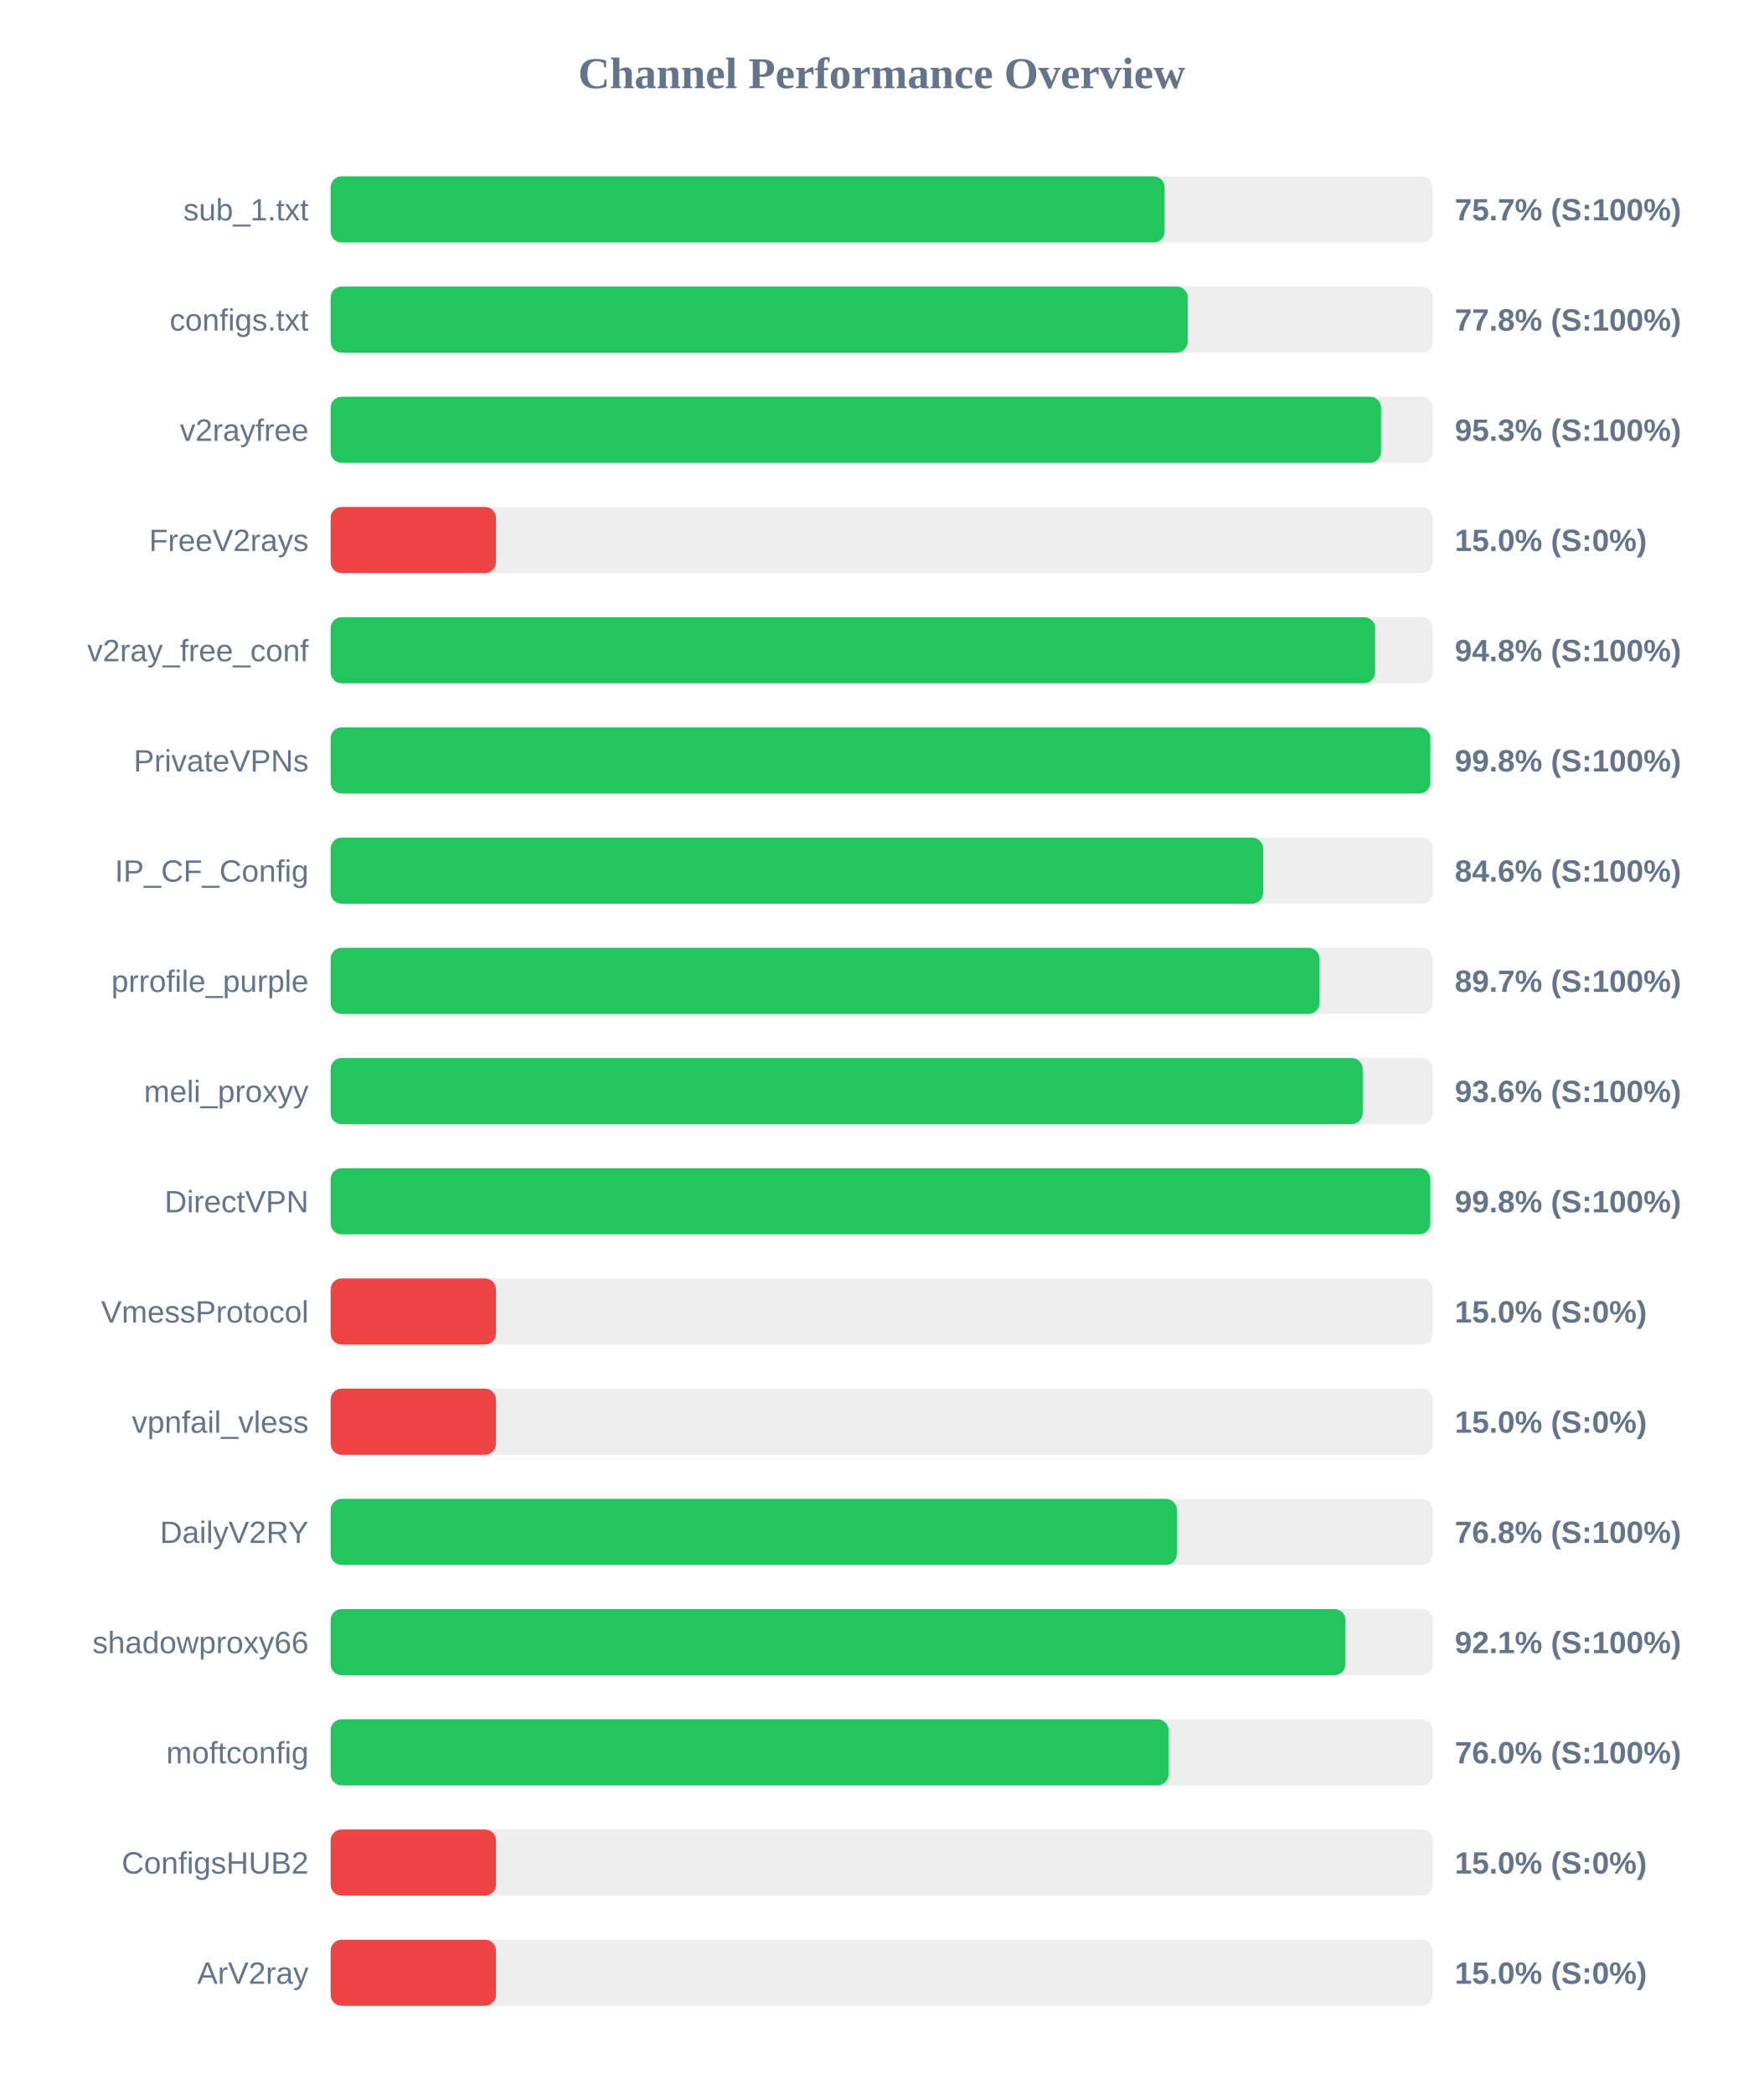
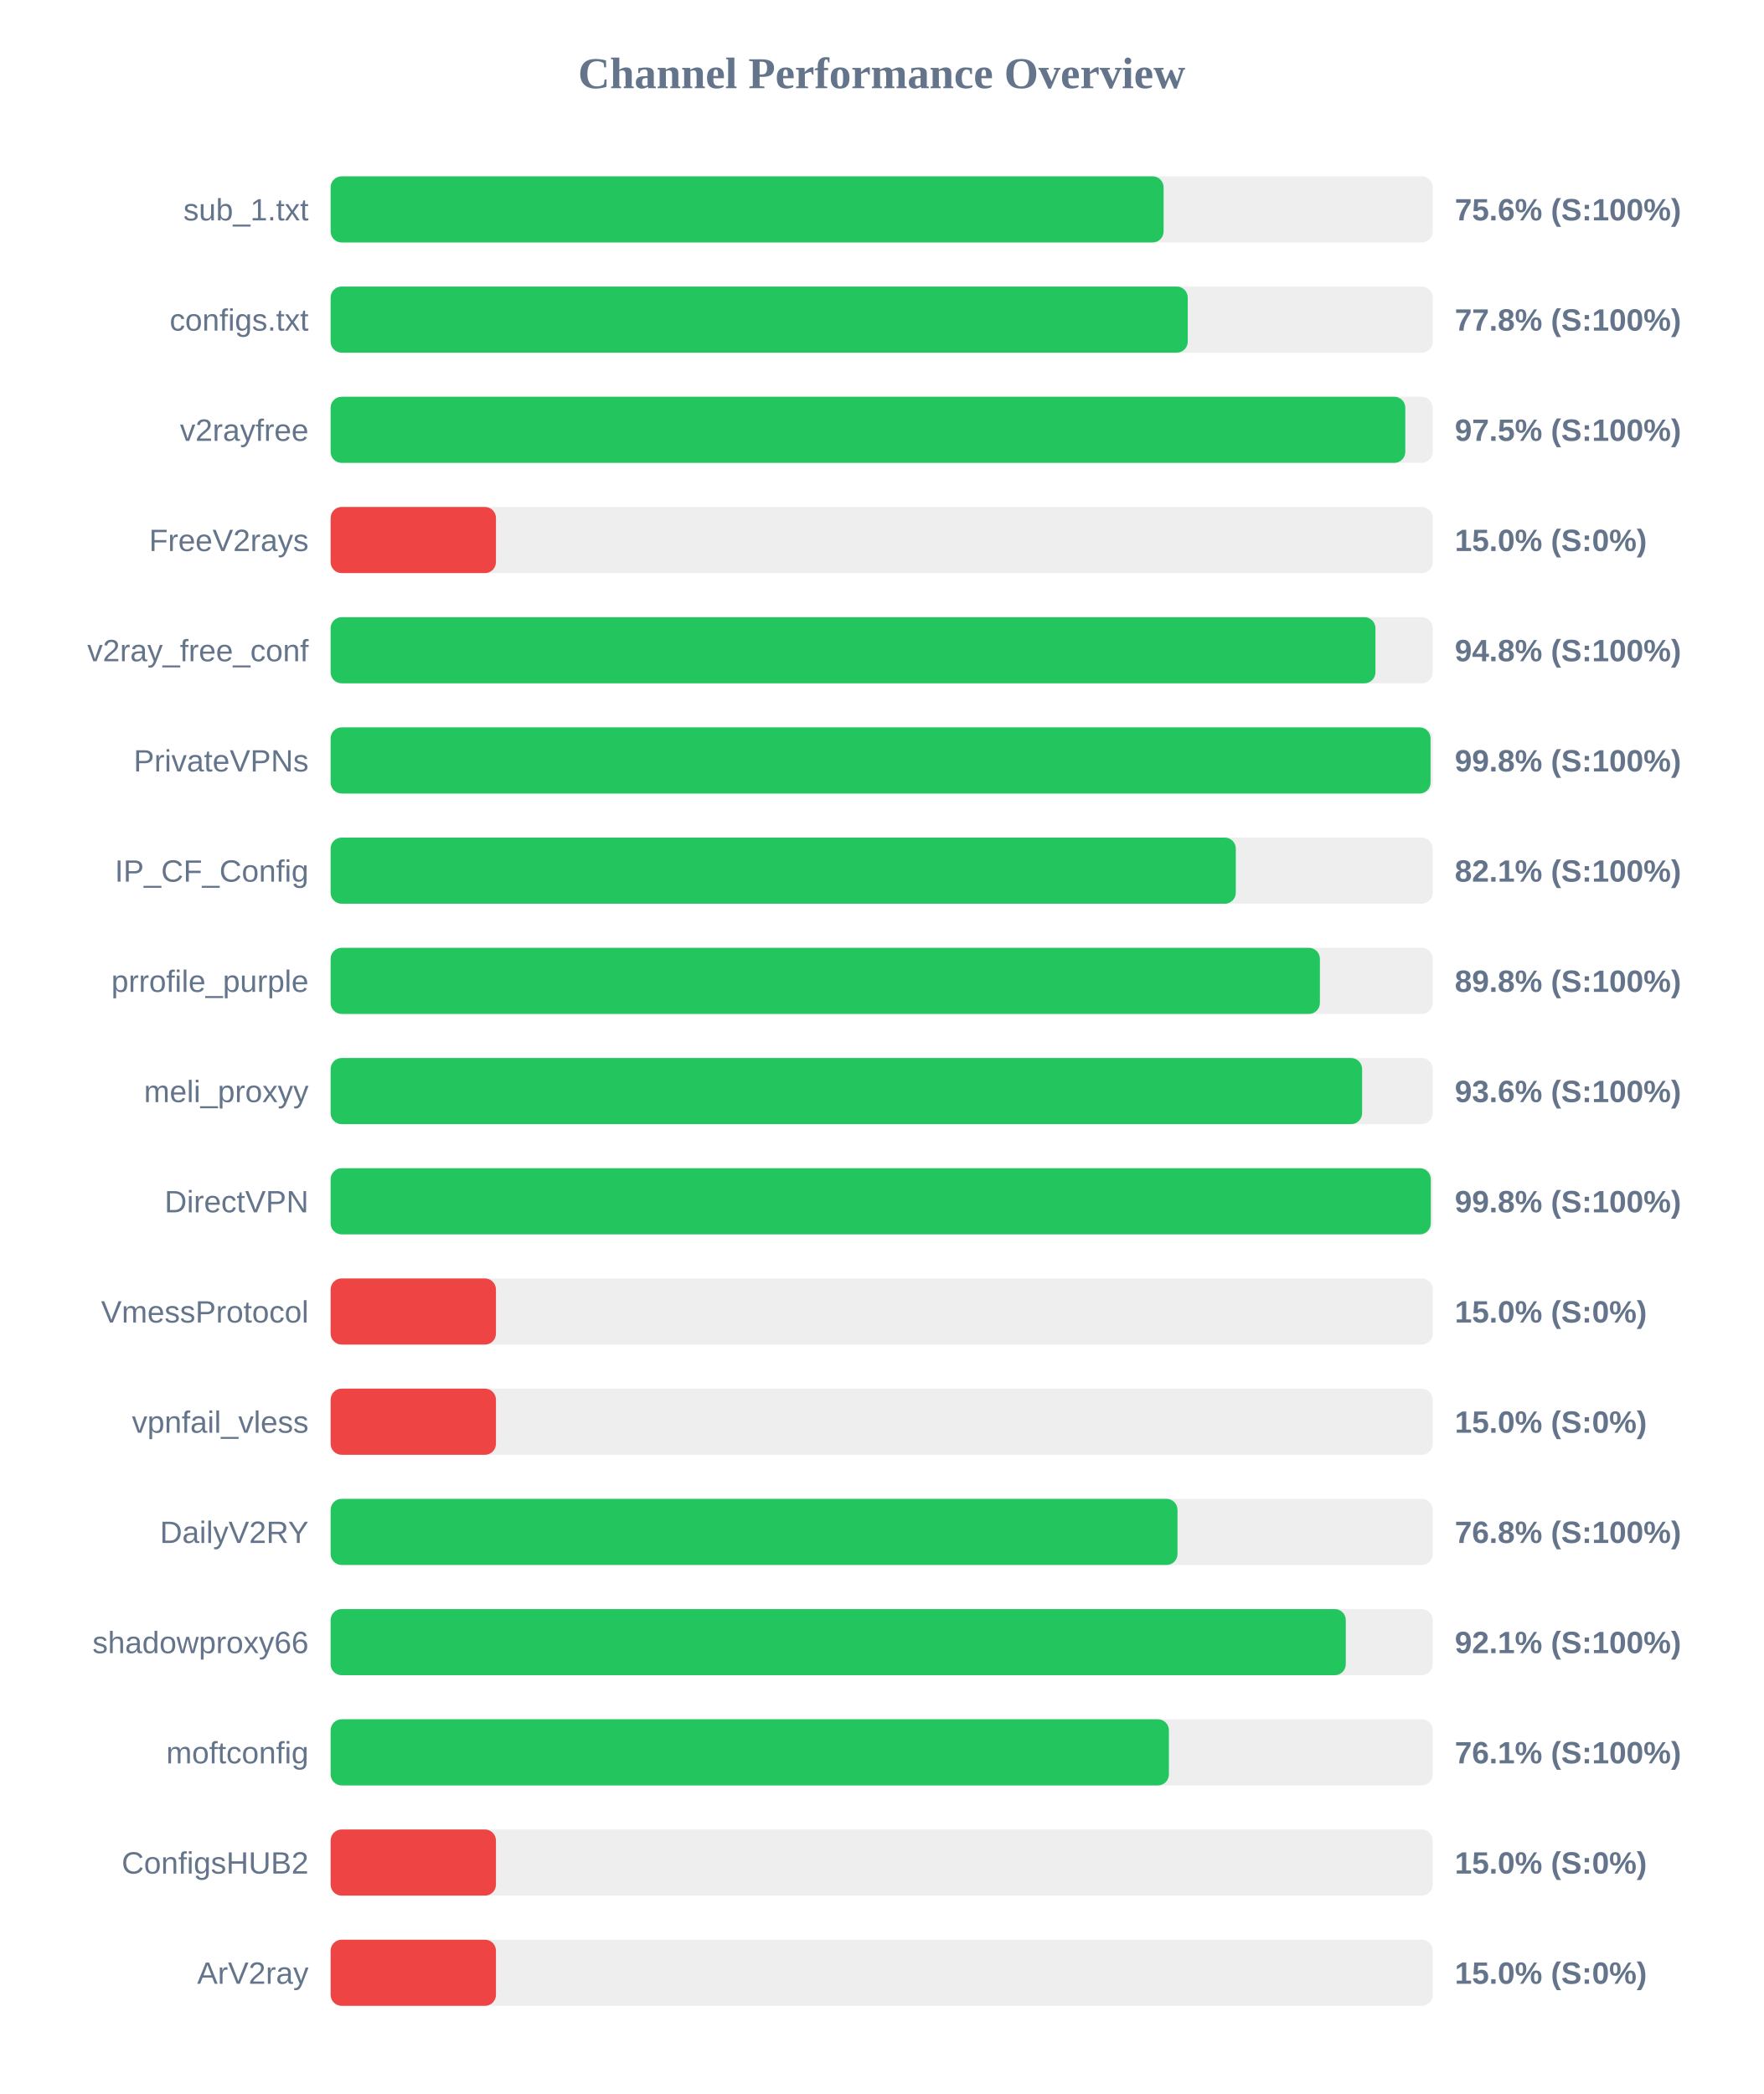
<svg xmlns="http://www.w3.org/2000/svg" width="800" height="950" version="1.1">
  <style>
        .row { font: 14px Arial; fill: #64748b; }
        .score { font: bold 14px Arial; fill: #64748b; }
    </style>
  <text x="400" y="40" text-anchor="middle" font-size="20px" font-weight="bold" fill="#64748b">Channel Performance Overview</text>
  <rect x="150" y="80" width="500" height="30" fill="#eee" rx="5" />
-   <rect x="150" y="80" width="378.35" height="30" fill="#22c55e" rx="5" />
+   <rect x="150" y="80" width="377.9" height="30" fill="#22c55e" rx="5" />
  <text x="140" y="100" text-anchor="end" class="row">sub_1.txt</text>
-   <text x="660" y="100" text-anchor="start" class="score">75.7% (S:100%)</text>
+   <text x="660" y="100" text-anchor="start" class="score">75.6% (S:100%)</text>
  <rect x="150" y="130" width="500" height="30" fill="#eee" rx="5" />
  <rect x="150" y="130" width="388.85" height="30" fill="#22c55e" rx="5" />
  <text x="140" y="150" text-anchor="end" class="row">configs.txt</text>
  <text x="660" y="150" text-anchor="start" class="score">77.8% (S:100%)</text>
  <rect x="150" y="180" width="500" height="30" fill="#eee" rx="5" />
-   <rect x="150" y="180" width="476.55" height="30" fill="#22c55e" rx="5" />
+   <rect x="150" y="180" width="487.55" height="30" fill="#22c55e" rx="5" />
  <text x="140" y="200" text-anchor="end" class="row">v2rayfree</text>
-   <text x="660" y="200" text-anchor="start" class="score">95.3% (S:100%)</text>
+   <text x="660" y="200" text-anchor="start" class="score">97.5% (S:100%)</text>
  <rect x="150" y="230" width="500" height="30" fill="#eee" rx="5" />
  <rect x="150" y="230" width="75.0" height="30" fill="#ef4444" rx="5" />
  <text x="140" y="250" text-anchor="end" class="row">FreeV2rays</text>
  <text x="660" y="250" text-anchor="start" class="score">15.0% (S:0%)</text>
  <rect x="150" y="280" width="500" height="30" fill="#eee" rx="5" />
-   <rect x="150" y="280" width="473.85" height="30" fill="#22c55e" rx="5" />
+   <rect x="150" y="280" width="474.0" height="30" fill="#22c55e" rx="5" />
  <text x="140" y="300" text-anchor="end" class="row">v2ray_free_conf</text>
  <text x="660" y="300" text-anchor="start" class="score">94.8% (S:100%)</text>
  <rect x="150" y="330" width="500" height="30" fill="#eee" rx="5" />
-   <rect x="150" y="330" width="498.9" height="30" fill="#22c55e" rx="5" />
+   <rect x="150" y="330" width="499.0" height="30" fill="#22c55e" rx="5" />
  <text x="140" y="350" text-anchor="end" class="row">PrivateVPNs</text>
  <text x="660" y="350" text-anchor="start" class="score">99.8% (S:100%)</text>
  <rect x="150" y="380" width="500" height="30" fill="#eee" rx="5" />
-   <rect x="150" y="380" width="423.05" height="30" fill="#22c55e" rx="5" />
+   <rect x="150" y="380" width="410.65" height="30" fill="#22c55e" rx="5" />
  <text x="140" y="400" text-anchor="end" class="row">IP_CF_Config</text>
-   <text x="660" y="400" text-anchor="start" class="score">84.6% (S:100%)</text>
+   <text x="660" y="400" text-anchor="start" class="score">82.1% (S:100%)</text>
  <rect x="150" y="430" width="500" height="30" fill="#eee" rx="5" />
-   <rect x="150" y="430" width="448.65" height="30" fill="#22c55e" rx="5" />
+   <rect x="150" y="430" width="448.8" height="30" fill="#22c55e" rx="5" />
  <text x="140" y="450" text-anchor="end" class="row">prrofile_purple</text>
-   <text x="660" y="450" text-anchor="start" class="score">89.7% (S:100%)</text>
+   <text x="660" y="450" text-anchor="start" class="score">89.8% (S:100%)</text>
  <rect x="150" y="480" width="500" height="30" fill="#eee" rx="5" />
-   <rect x="150" y="480" width="468.2" height="30" fill="#22c55e" rx="5" />
+   <rect x="150" y="480" width="467.95" height="30" fill="#22c55e" rx="5" />
  <text x="140" y="500" text-anchor="end" class="row">meli_proxyy</text>
  <text x="660" y="500" text-anchor="start" class="score">93.6% (S:100%)</text>
  <rect x="150" y="530" width="500" height="30" fill="#eee" rx="5" />
-   <rect x="150" y="530" width="498.9" height="30" fill="#22c55e" rx="5" />
+   <rect x="150" y="530" width="499.1" height="30" fill="#22c55e" rx="5" />
  <text x="140" y="550" text-anchor="end" class="row">DirectVPN</text>
  <text x="660" y="550" text-anchor="start" class="score">99.8% (S:100%)</text>
  <rect x="150" y="580" width="500" height="30" fill="#eee" rx="5" />
  <rect x="150" y="580" width="75.0" height="30" fill="#ef4444" rx="5" />
  <text x="140" y="600" text-anchor="end" class="row">VmessProtocol</text>
  <text x="660" y="600" text-anchor="start" class="score">15.0% (S:0%)</text>
  <rect x="150" y="630" width="500" height="30" fill="#eee" rx="5" />
  <rect x="150" y="630" width="75.0" height="30" fill="#ef4444" rx="5" />
  <text x="140" y="650" text-anchor="end" class="row">vpnfail_vless</text>
  <text x="660" y="650" text-anchor="start" class="score">15.0% (S:0%)</text>
  <rect x="150" y="680" width="500" height="30" fill="#eee" rx="5" />
-   <rect x="150" y="680" width="383.9" height="30" fill="#22c55e" rx="5" />
+   <rect x="150" y="680" width="384.2" height="30" fill="#22c55e" rx="5" />
  <text x="140" y="700" text-anchor="end" class="row">DailyV2RY</text>
  <text x="660" y="700" text-anchor="start" class="score">76.8% (S:100%)</text>
  <rect x="150" y="730" width="500" height="30" fill="#eee" rx="5" />
-   <rect x="150" y="730" width="460.4" height="30" fill="#22c55e" rx="5" />
+   <rect x="150" y="730" width="460.55" height="30" fill="#22c55e" rx="5" />
  <text x="140" y="750" text-anchor="end" class="row">shadowproxy66</text>
  <text x="660" y="750" text-anchor="start" class="score">92.1% (S:100%)</text>
  <rect x="150" y="780" width="500" height="30" fill="#eee" rx="5" />
-   <rect x="150" y="780" width="380.15" height="30" fill="#22c55e" rx="5" />
+   <rect x="150" y="780" width="380.3" height="30" fill="#22c55e" rx="5" />
  <text x="140" y="800" text-anchor="end" class="row">moftconfig</text>
-   <text x="660" y="800" text-anchor="start" class="score">76.0% (S:100%)</text>
+   <text x="660" y="800" text-anchor="start" class="score">76.1% (S:100%)</text>
  <rect x="150" y="830" width="500" height="30" fill="#eee" rx="5" />
  <rect x="150" y="830" width="75.0" height="30" fill="#ef4444" rx="5" />
  <text x="140" y="850" text-anchor="end" class="row">ConfigsHUB2</text>
  <text x="660" y="850" text-anchor="start" class="score">15.0% (S:0%)</text>
  <rect x="150" y="880" width="500" height="30" fill="#eee" rx="5" />
  <rect x="150" y="880" width="75.0" height="30" fill="#ef4444" rx="5" />
  <text x="140" y="900" text-anchor="end" class="row">ArV2ray</text>
  <text x="660" y="900" text-anchor="start" class="score">15.0% (S:0%)</text>
</svg>
